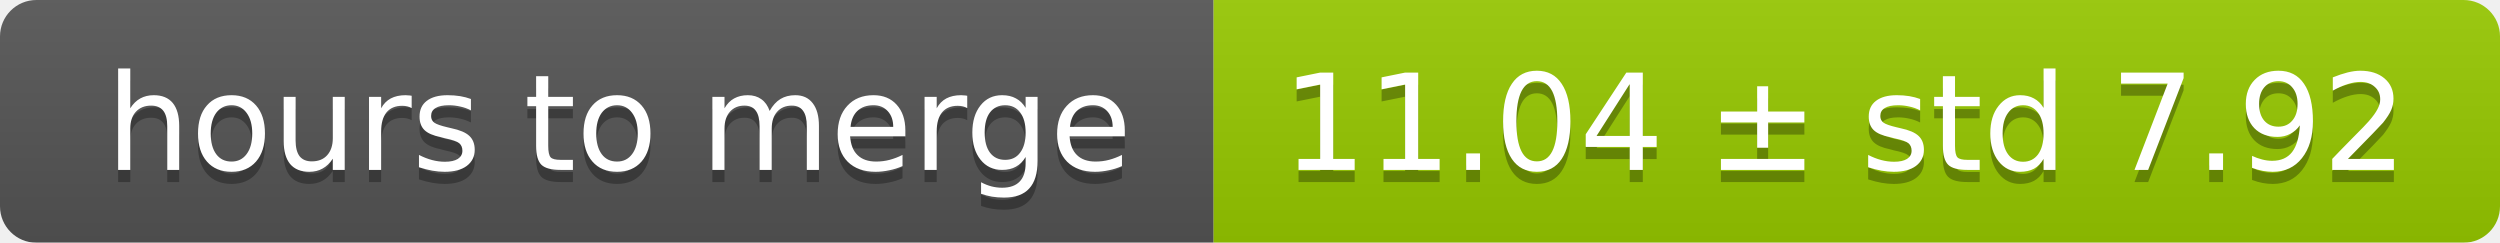
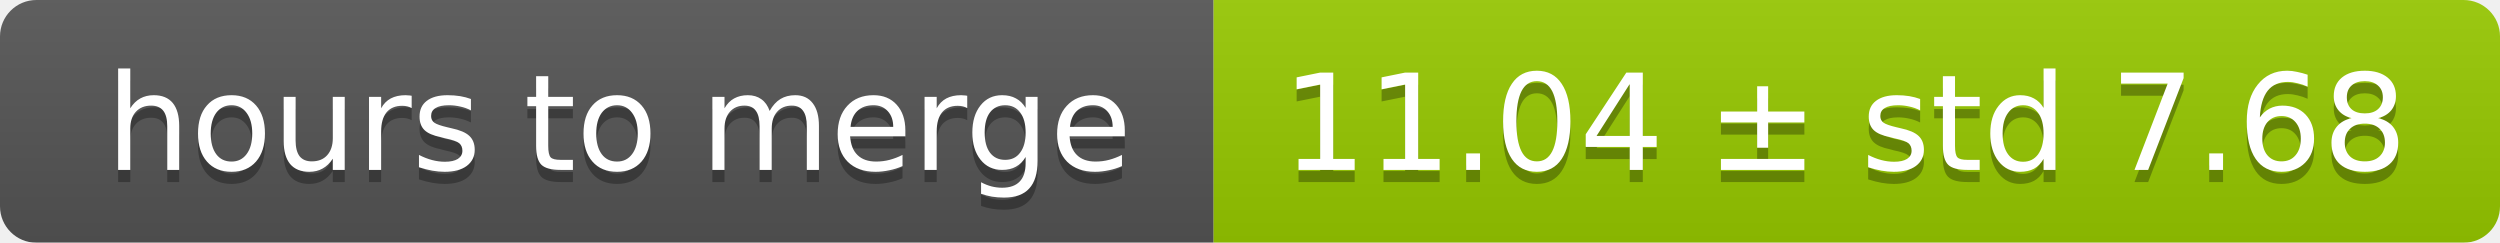
<svg xmlns="http://www.w3.org/2000/svg" width="206" height="20">
  <linearGradient id="smooth" x2="0" y2="100%">
    <stop offset="0" stop-color="#bbb" stop-opacity=".1" />
    <stop offset="1" stop-opacity=".1" />
  </linearGradient>
  <mask id="round">
    <rect width="206" height="20" rx="3" fill="#fff" />
  </mask>
  <g mask="url(#round)">
    <rect width="100" height="20" fill="#555" />
    <rect x="100" width="106" height="20" fill="#97ca00" />
    <rect width="206" height="20" fill="url(#smooth)" />
  </g>
  <g fill="#fff" text-anchor="middle" font-family="DejaVu Sans,Verdana,Geneva,sans-serif" font-size="11">
    <text x="51" y="15" fill="#010101" fill-opacity=".3">hours to merge</text>
    <text x="51" y="14">hours to merge</text>
-     <text x="152" y="15" fill="#010101" fill-opacity=".3">11.04 ± std 7.92</text>
-     <text x="152" y="14">11.04 ± std 7.92</text>
+     <text x="152" y="15" fill="#010101" fill-opacity=".3">11.04 ± std 7.68</text>
+     <text x="152" y="14">11.04 ± std 7.68</text>
  </g>
</svg>
